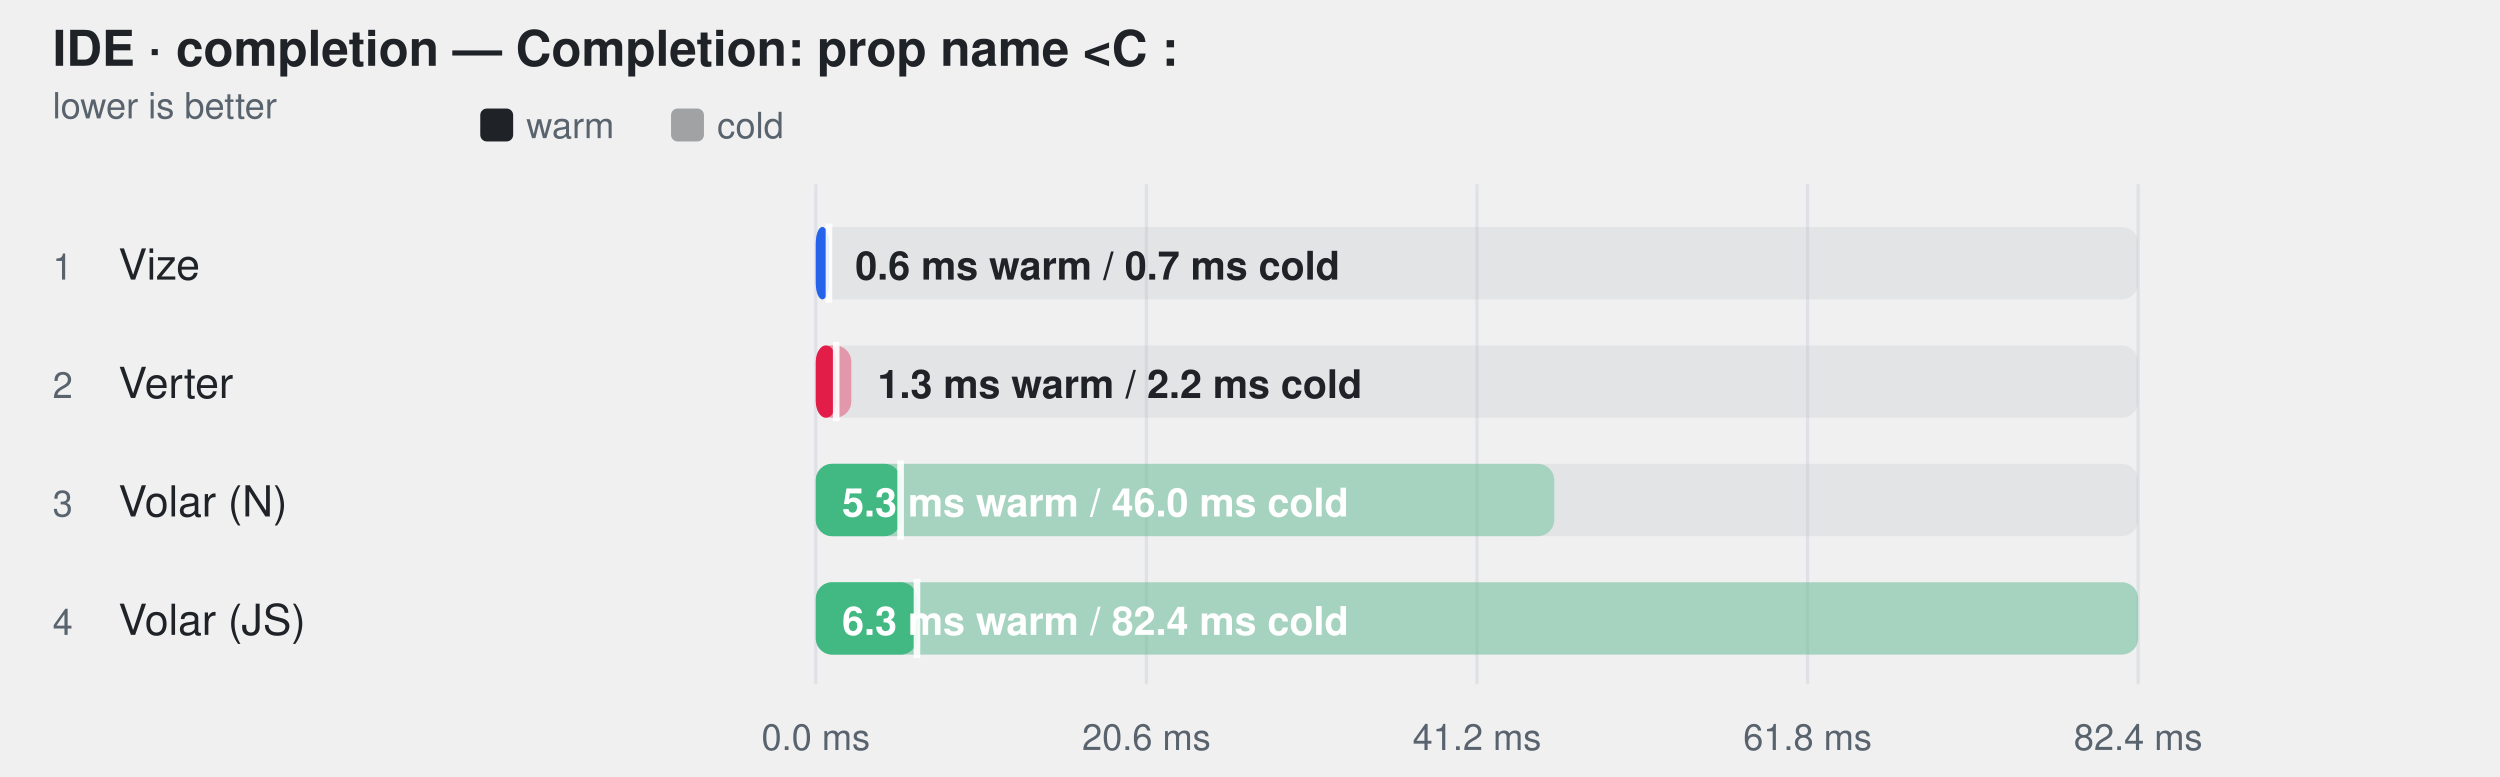
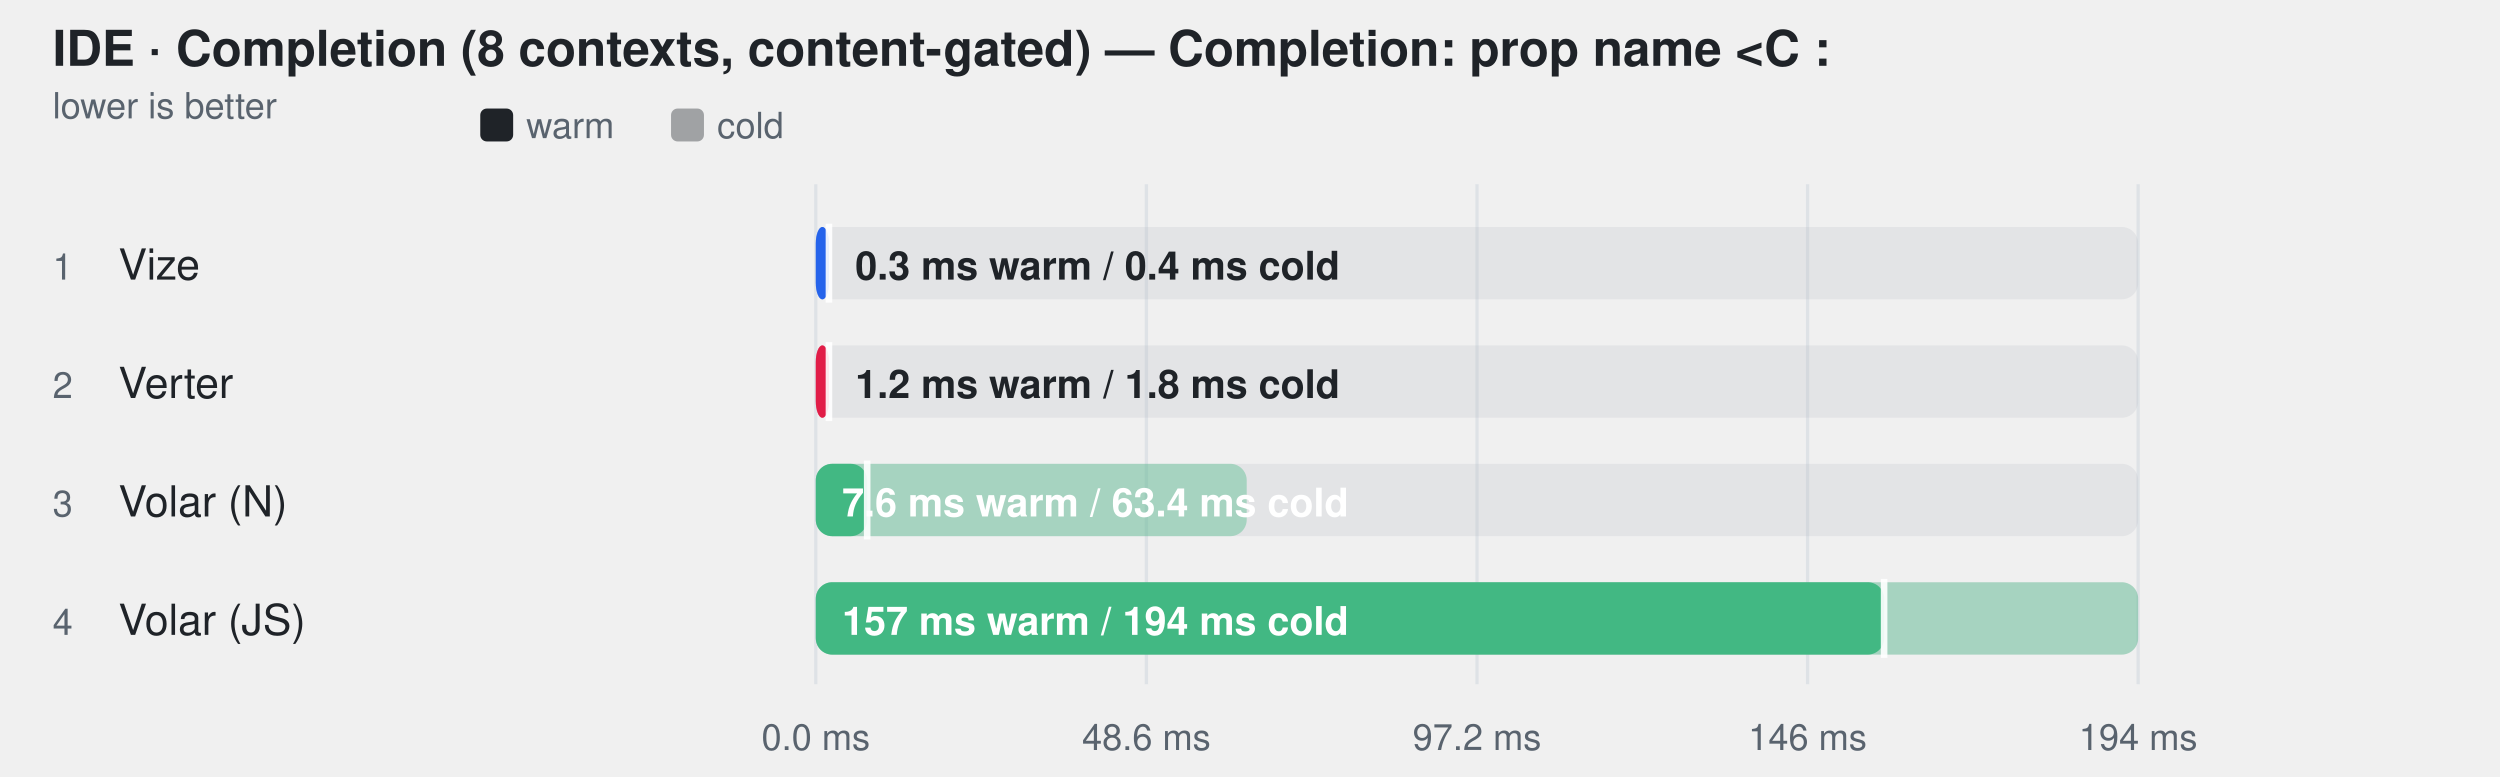
- <svg xmlns="http://www.w3.org/2000/svg" width="760" height="236" viewBox="0 0 760 236" role="img" aria-label="IDE · completion — Completion: prop name &lt;C :">
+ <svg xmlns="http://www.w3.org/2000/svg" width="760" height="236" viewBox="0 0 760 236" role="img" aria-label="IDE · Completion (8 contexts, content-gated) — Completion: prop name &lt;C :">
  <style>
    text { font-family: -apple-system, BlinkMacSystemFont, "Segoe UI", Helvetica, Arial, sans-serif; }
  </style>
-   <text fill="#1f2328" x="16" y="20" font-size="15" font-weight="600">IDE · completion — Completion: prop name &lt;C :</text>
+   <text fill="#1f2328" x="16" y="20" font-size="15" font-weight="600">IDE · Completion (8 contexts, content-gated) — Completion: prop name &lt;C :</text>
  <text fill="#59636e" x="16" y="36" font-size="11">lower is better</text>
  <rect x="146" y="33" width="10" height="10" rx="2" fill="#1f2328" />
  <text fill="#59636e" x="160" y="42" font-size="11">warm</text>
  <rect x="204" y="33" width="10" height="10" rx="2" fill="#1f2328" fill-opacity="0.38" />
  <text fill="#59636e" x="218" y="42" font-size="11">cold</text>
  <line x1="248" y1="56" x2="248" y2="208" stroke="#d0d7de" stroke-opacity="0.55" />
  <text fill="#59636e" x="248" y="228" text-anchor="middle" font-size="11">0.0 ms</text>
  <line x1="348.5" y1="56" x2="348.5" y2="208" stroke="#d0d7de" stroke-opacity="0.55" />
-   <text fill="#59636e" x="348.5" y="228" text-anchor="middle" font-size="11">20.6 ms</text>
+   <text fill="#59636e" x="348.5" y="228" text-anchor="middle" font-size="11">48.6 ms</text>
  <line x1="449" y1="56" x2="449" y2="208" stroke="#d0d7de" stroke-opacity="0.55" />
-   <text fill="#59636e" x="449" y="228" text-anchor="middle" font-size="11">41.2 ms</text>
+   <text fill="#59636e" x="449" y="228" text-anchor="middle" font-size="11">97.2 ms</text>
  <line x1="549.5" y1="56" x2="549.5" y2="208" stroke="#d0d7de" stroke-opacity="0.55" />
-   <text fill="#59636e" x="549.5" y="228" text-anchor="middle" font-size="11">61.8 ms</text>
+   <text fill="#59636e" x="549.5" y="228" text-anchor="middle" font-size="11">146 ms</text>
  <line x1="650" y1="56" x2="650" y2="208" stroke="#d0d7de" stroke-opacity="0.55" />
-   <text fill="#59636e" x="650" y="228" text-anchor="middle" font-size="11">82.4 ms</text>
+   <text fill="#59636e" x="650" y="228" text-anchor="middle" font-size="11">194 ms</text>
  <text fill="#59636e" x="16" y="85" font-size="11">1</text>
  <text fill="#1f2328" x="36" y="85" font-size="13">Vize</text>
  <rect x="248" y="69" width="402" height="22" rx="5" fill="#afb8c133" />
  <rect x="248" y="69" width="4.0" height="22" rx="5" fill="#2563eb" fill-opacity="0.38" />
  <rect x="248" y="69" width="4.0" height="22" rx="5" fill="#2563eb" fill-opacity="1" />
  <line x1="252" y1="68" x2="252" y2="92" stroke="#ffffff" stroke-width="2" stroke-opacity="0.9" />
-   <text fill="#1f2328" x="260" y="85" font-size="12" font-weight="600">0.6 ms warm / 0.7 ms cold</text>
+   <text fill="#1f2328" x="260" y="85" font-size="12" font-weight="600">0.3 ms warm / 0.4 ms cold</text>
  <text fill="#59636e" x="16" y="121" font-size="11">2</text>
  <text fill="#1f2328" x="36" y="121" font-size="13">Verter</text>
  <rect x="248" y="105" width="402" height="22" rx="5" fill="#afb8c133" />
-   <rect x="248" y="105" width="10.8" height="22" rx="5" fill="#e11d48" fill-opacity="0.38" />
-   <rect x="248" y="105" width="6.2" height="22" rx="5" fill="#e11d48" fill-opacity="1" />
-   <line x1="254.203" y1="104" x2="254.203" y2="128" stroke="#ffffff" stroke-width="2" stroke-opacity="0.9" />
-   <text fill="#1f2328" x="266.767" y="121" font-size="12" font-weight="600">1.3 ms warm / 2.2 ms cold</text>
+   <rect x="248" y="105" width="4.0" height="22" rx="5" fill="#e11d48" fill-opacity="0.38" />
+   <rect x="248" y="105" width="4.0" height="22" rx="5" fill="#e11d48" fill-opacity="1" />
+   <line x1="252" y1="104" x2="252" y2="128" stroke="#ffffff" stroke-width="2" stroke-opacity="0.9" />
+   <text fill="#1f2328" x="260" y="121" font-size="12" font-weight="600">1.2 ms warm / 1.8 ms cold</text>
  <text fill="#59636e" x="16" y="157" font-size="11">3</text>
  <text fill="#1f2328" x="36" y="157" font-size="13">Volar (N)</text>
  <rect x="248" y="141" width="402" height="22" rx="5" fill="#afb8c133" />
-   <rect x="248" y="141" width="224.5" height="22" rx="5" fill="#42b883" fill-opacity="0.38" />
-   <rect x="248" y="141" width="25.8" height="22" rx="5" fill="#42b883" fill-opacity="1" />
-   <line x1="273.786" y1="140" x2="273.786" y2="164" stroke="#ffffff" stroke-width="2" stroke-opacity="0.9" />
-   <text fill="#ffffff" x="256" y="157" font-size="12" font-weight="600">5.3 ms warm / 46.0 ms cold</text>
+   <rect x="248" y="141" width="131.0" height="22" rx="5" fill="#42b883" fill-opacity="0.38" />
+   <rect x="248" y="141" width="15.6" height="22" rx="5" fill="#42b883" fill-opacity="1" />
+   <line x1="263.621" y1="140" x2="263.621" y2="164" stroke="#ffffff" stroke-width="2" stroke-opacity="0.9" />
+   <text fill="#ffffff" x="256" y="157" font-size="12" font-weight="600">7.6 ms warm / 63.4 ms cold</text>
  <text fill="#59636e" x="16" y="193" font-size="11">4</text>
  <text fill="#1f2328" x="36" y="193" font-size="13">Volar (JS)</text>
  <rect x="248" y="177" width="402" height="22" rx="5" fill="#afb8c133" />
  <rect x="248" y="177" width="402.0" height="22" rx="5" fill="#42b883" fill-opacity="0.38" />
-   <rect x="248" y="177" width="30.8" height="22" rx="5" fill="#42b883" fill-opacity="1" />
-   <line x1="278.76" y1="176" x2="278.76" y2="200" stroke="#ffffff" stroke-width="2" stroke-opacity="0.9" />
-   <text fill="#ffffff" x="256" y="193" font-size="12" font-weight="600">6.3 ms warm / 82.4 ms cold</text>
+   <rect x="248" y="177" width="324.8" height="22" rx="5" fill="#42b883" fill-opacity="1" />
+   <line x1="572.77" y1="176" x2="572.77" y2="200" stroke="#ffffff" stroke-width="2" stroke-opacity="0.9" />
+   <text fill="#ffffff" x="256" y="193" font-size="12" font-weight="600">157 ms warm / 194 ms cold</text>
</svg>
